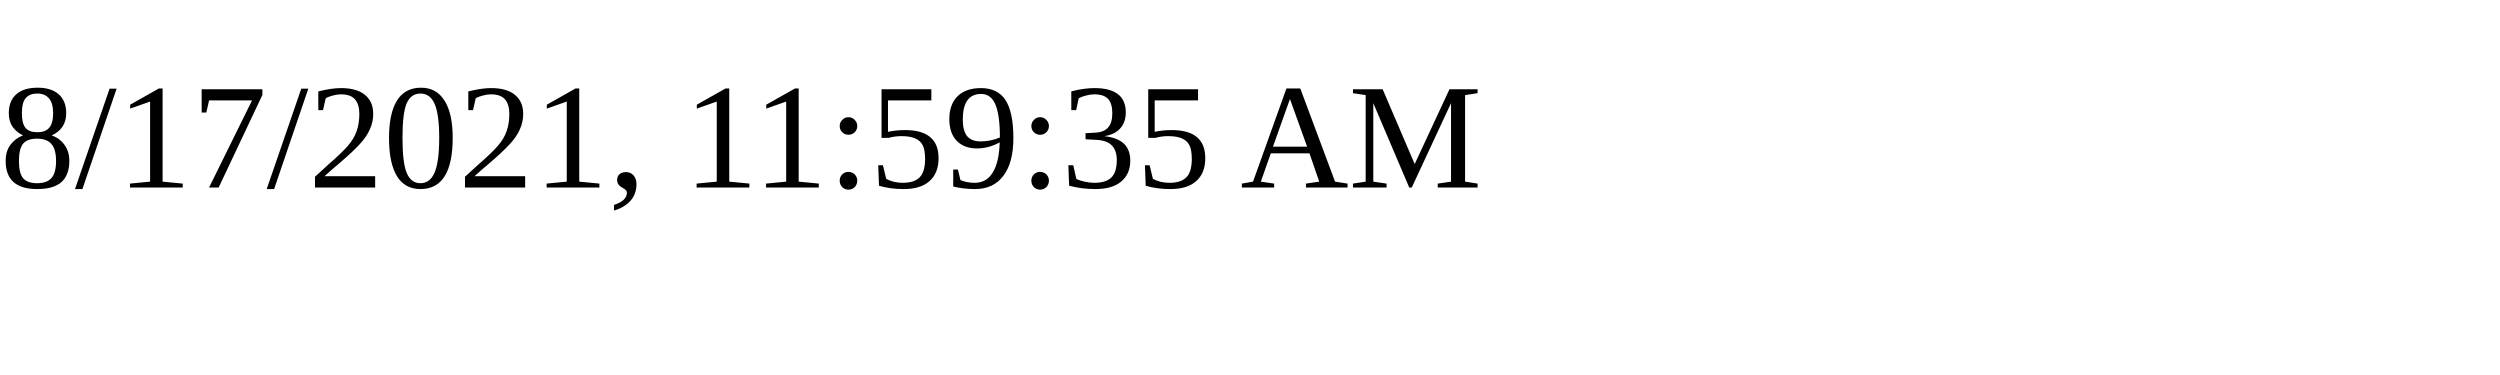
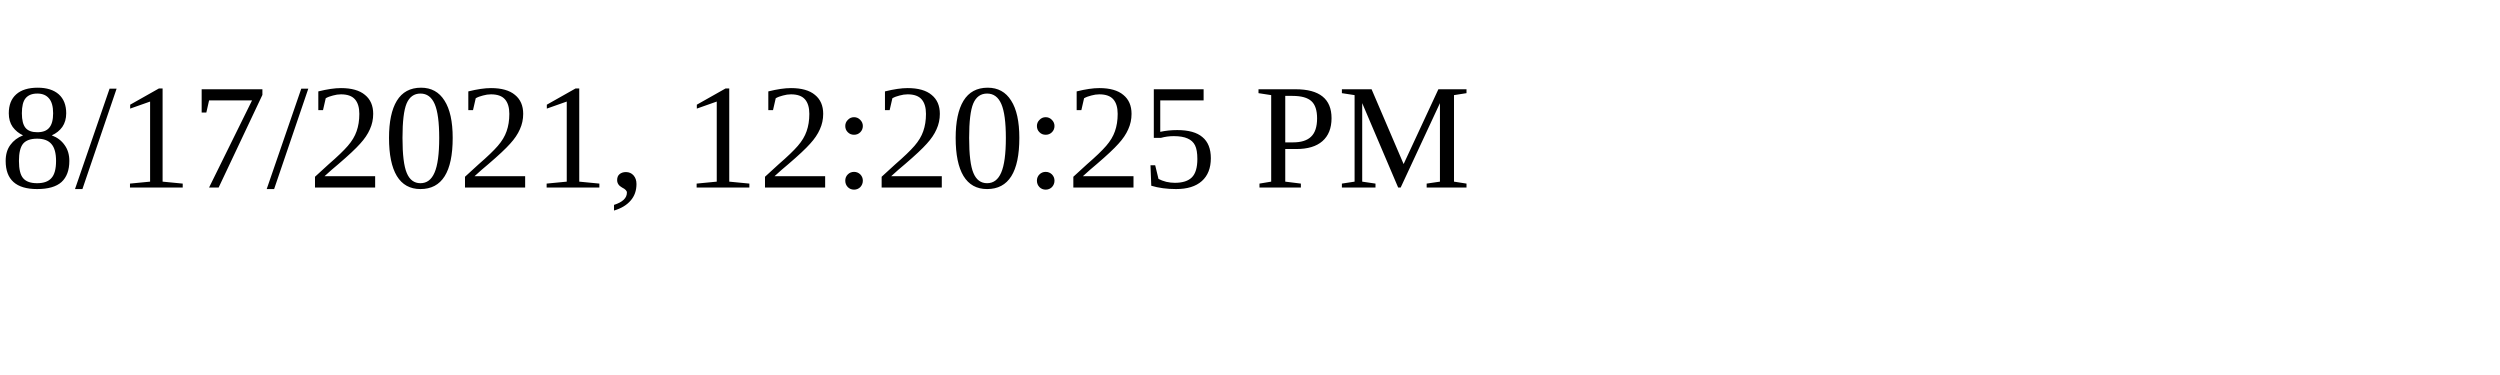
<svg xmlns="http://www.w3.org/2000/svg" height="30" width="200">
-   <text x="0" y="15">8/17/2021, 11:59:35 AM</text>
+   <text x="0" y="15">8/17/2021, 12:20:25 PM</text>
</svg>
